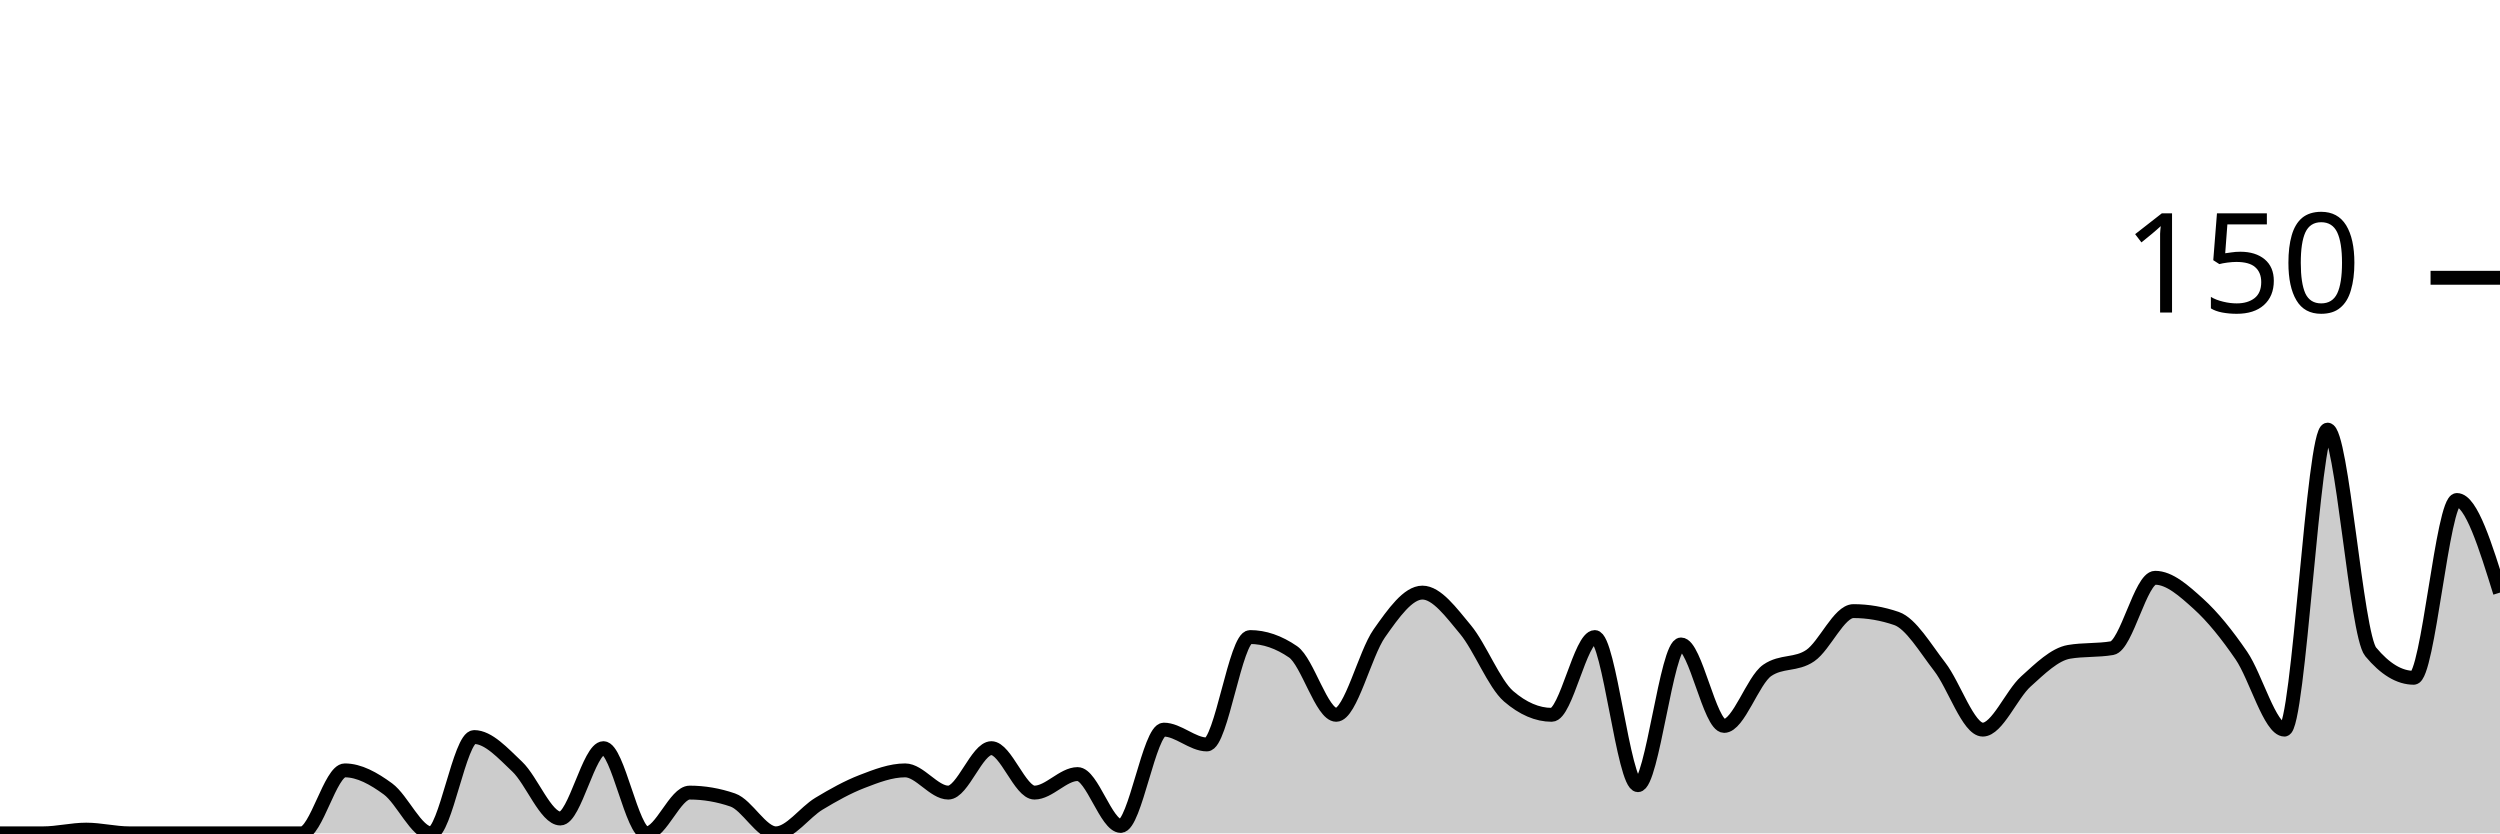
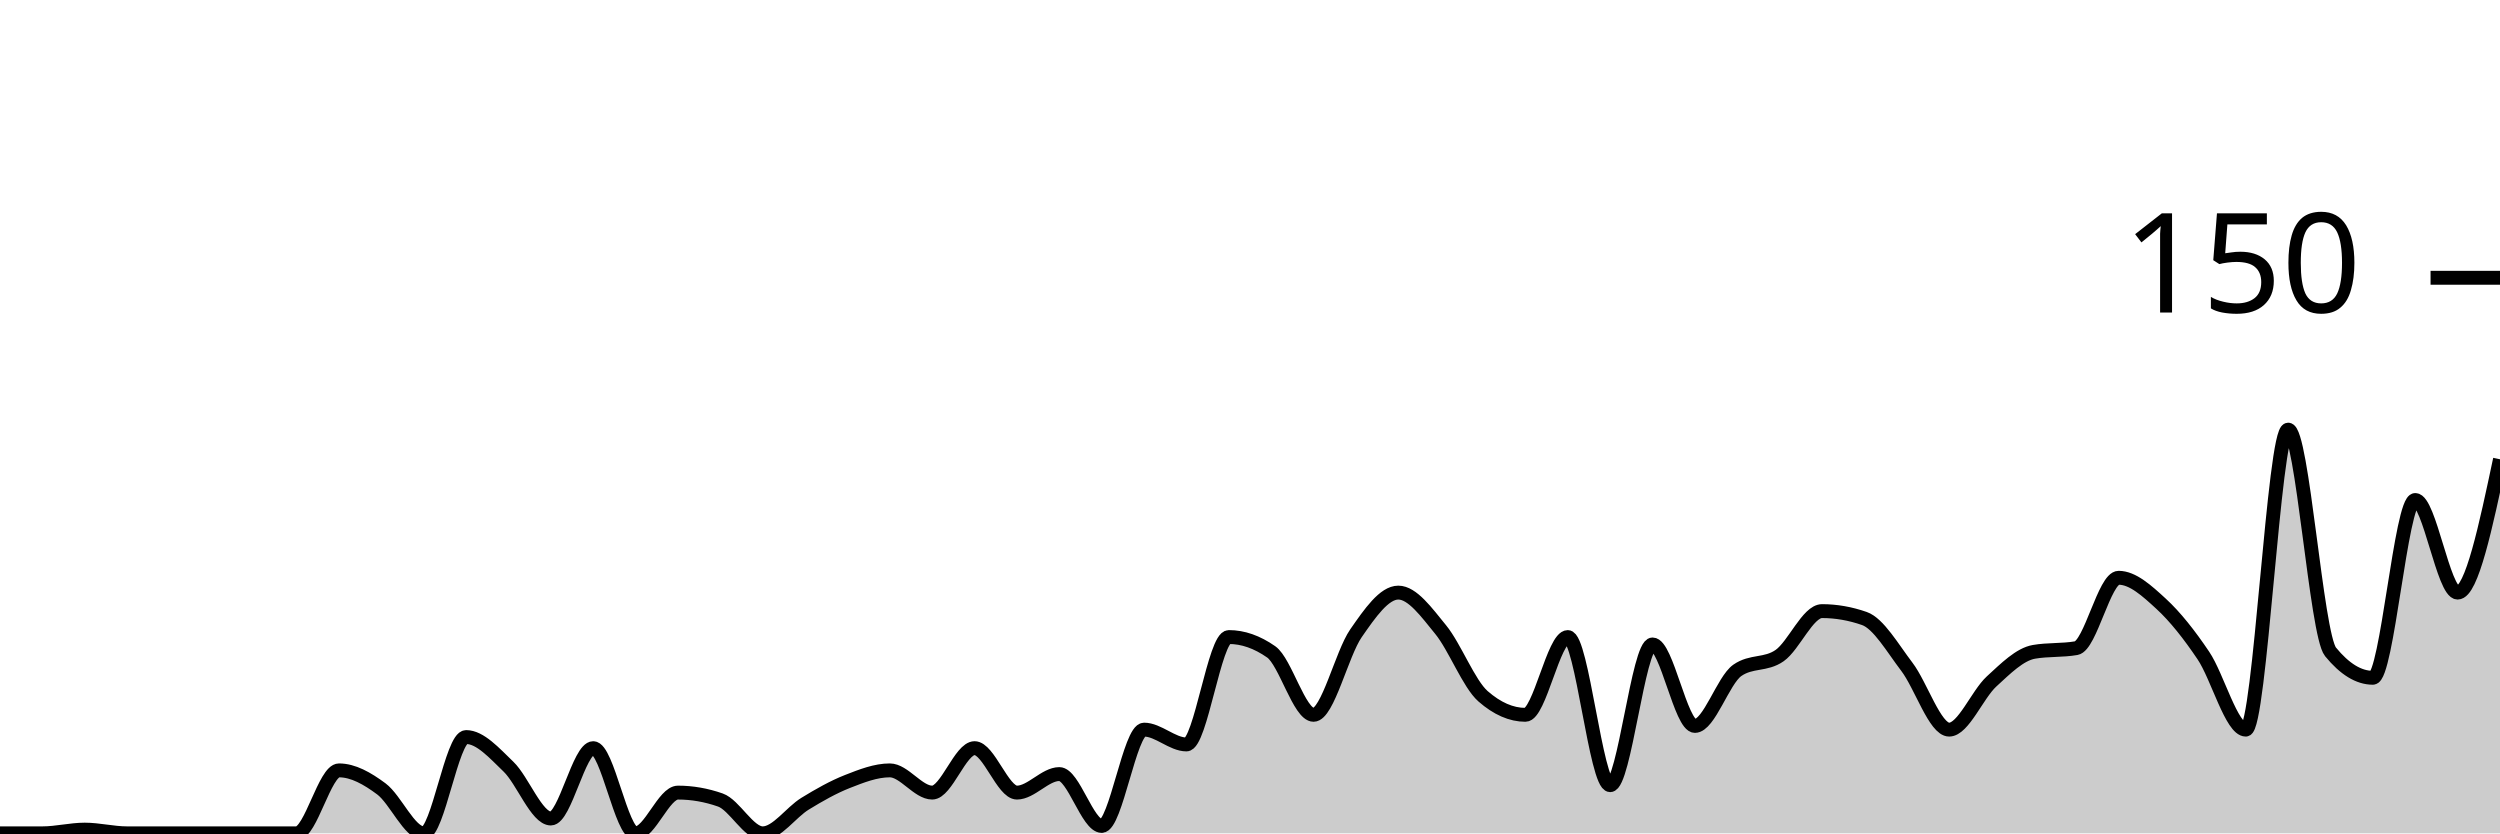
<svg xmlns="http://www.w3.org/2000/svg" viewBox="0 0 180 60">
  <g transform="translate(0,20)">
-     <path class="area" fill="rgba(0, 0, 0, 0.2)" d="M0,40C1.034,40,2.069,40,3.103,40C4.138,40,5.172,39.733,6.207,39.733C7.241,39.733,8.276,40,9.31,40C10.345,40,11.379,40,12.414,40C13.448,40,14.483,40,15.517,40C16.552,40,17.586,40,18.621,40C19.655,40,20.69,40,21.724,40C22.759,40,23.793,35.467,24.828,35.467C25.862,35.467,26.897,36.044,27.931,36.8C28.966,37.556,30,40,31.034,40C32.069,40,33.103,33.067,34.138,33.067C35.172,33.067,36.207,34.222,37.241,35.2C38.276,36.178,39.31,38.933,40.345,38.933C41.379,38.933,42.414,33.867,43.448,33.867C44.483,33.867,45.517,40,46.552,40C47.586,40,48.621,37.067,49.655,37.067C50.69,37.067,51.724,37.244,52.759,37.6C53.793,37.956,54.828,40,55.862,40C56.897,40,57.931,38.489,58.966,37.867C60,37.244,61.034,36.667,62.069,36.267C63.103,35.867,64.138,35.467,65.172,35.467C66.207,35.467,67.241,37.067,68.276,37.067C69.31,37.067,70.345,33.867,71.379,33.867C72.414,33.867,73.448,37.067,74.483,37.067C75.517,37.067,76.552,35.733,77.586,35.733C78.621,35.733,79.655,39.467,80.69,39.467C81.724,39.467,82.759,32.533,83.793,32.533C84.828,32.533,85.862,33.6,86.897,33.6C87.931,33.6,88.966,25.867,90,25.867C91.034,25.867,92.069,26.222,93.103,26.933C94.138,27.644,95.172,31.467,96.207,31.467C97.241,31.467,98.276,27.067,99.31,25.6C100.345,24.133,101.379,22.667,102.414,22.667C103.448,22.667,104.483,24.089,105.517,25.333C106.552,26.578,107.586,29.244,108.621,30.133C109.655,31.022,110.69,31.467,111.724,31.467C112.759,31.467,113.793,25.867,114.828,25.867C115.862,25.867,116.897,36.533,117.931,36.533C118.966,36.533,120,26.4,121.034,26.4C122.069,26.4,123.103,32.267,124.138,32.267C125.172,32.267,126.207,28.978,127.241,28.267C128.276,27.556,129.31,27.911,130.345,27.2C131.379,26.489,132.414,24,133.448,24C134.483,24,135.517,24.178,136.552,24.533C137.586,24.889,138.621,26.667,139.655,28C140.69,29.333,141.724,32.533,142.759,32.533C143.793,32.533,144.828,30,145.862,29.067C146.897,28.133,147.931,27.111,148.966,26.933C150,26.756,151.034,26.844,152.069,26.667C153.103,26.489,154.138,21.6,155.172,21.6C156.207,21.6,157.241,22.533,158.276,23.467C159.31,24.4,160.345,25.689,161.379,27.2C162.414,28.711,163.448,32.533,164.483,32.533C165.517,32.533,166.552,10.933,167.586,10.933C168.621,10.933,169.655,25.689,170.69,26.933C171.724,28.178,172.759,28.8,173.793,28.8C174.828,28.8,175.862,16,176.897,16C177.931,16,178.966,19.333,180,22.667L180,40C178.966,40,177.931,40,176.897,40C175.862,40,174.828,40,173.793,40C172.759,40,171.724,40,170.69,40C169.655,40,168.621,40,167.586,40C166.552,40,165.517,40,164.483,40C163.448,40,162.414,40,161.379,40C160.345,40,159.31,40,158.276,40C157.241,40,156.207,40,155.172,40C154.138,40,153.103,40,152.069,40C151.034,40,150,40,148.966,40C147.931,40,146.897,40,145.862,40C144.828,40,143.793,40,142.759,40C141.724,40,140.69,40,139.655,40C138.621,40,137.586,40,136.552,40C135.517,40,134.483,40,133.448,40C132.414,40,131.379,40,130.345,40C129.31,40,128.276,40,127.241,40C126.207,40,125.172,40,124.138,40C123.103,40,122.069,40,121.034,40C120,40,118.966,40,117.931,40C116.897,40,115.862,40,114.828,40C113.793,40,112.759,40,111.724,40C110.69,40,109.655,40,108.621,40C107.586,40,106.552,40,105.517,40C104.483,40,103.448,40,102.414,40C101.379,40,100.345,40,99.31,40C98.276,40,97.241,40,96.207,40C95.172,40,94.138,40,93.103,40C92.069,40,91.034,40,90,40C88.966,40,87.931,40,86.897,40C85.862,40,84.828,40,83.793,40C82.759,40,81.724,40,80.69,40C79.655,40,78.621,40,77.586,40C76.552,40,75.517,40,74.483,40C73.448,40,72.414,40,71.379,40C70.345,40,69.31,40,68.276,40C67.241,40,66.207,40,65.172,40C64.138,40,63.103,40,62.069,40C61.034,40,60,40,58.966,40C57.931,40,56.897,40,55.862,40C54.828,40,53.793,40,52.759,40C51.724,40,50.69,40,49.655,40C48.621,40,47.586,40,46.552,40C45.517,40,44.483,40,43.448,40C42.414,40,41.379,40,40.345,40C39.31,40,38.276,40,37.241,40C36.207,40,35.172,40,34.138,40C33.103,40,32.069,40,31.034,40C30,40,28.966,40,27.931,40C26.897,40,25.862,40,24.828,40C23.793,40,22.759,40,21.724,40C20.69,40,19.655,40,18.621,40C17.586,40,16.552,40,15.517,40C14.483,40,13.448,40,12.414,40C11.379,40,10.345,40,9.31,40C8.276,40,7.241,40,6.207,40C5.172,40,4.138,40,3.103,40C2.069,40,1.034,40,0,40Z" />
-     <path class="line" stroke="black" fill="none" d="M0,40C1.034,40,2.069,40,3.103,40C4.138,40,5.172,39.733,6.207,39.733C7.241,39.733,8.276,40,9.31,40C10.345,40,11.379,40,12.414,40C13.448,40,14.483,40,15.517,40C16.552,40,17.586,40,18.621,40C19.655,40,20.69,40,21.724,40C22.759,40,23.793,35.467,24.828,35.467C25.862,35.467,26.897,36.044,27.931,36.8C28.966,37.556,30,40,31.034,40C32.069,40,33.103,33.067,34.138,33.067C35.172,33.067,36.207,34.222,37.241,35.2C38.276,36.178,39.31,38.933,40.345,38.933C41.379,38.933,42.414,33.867,43.448,33.867C44.483,33.867,45.517,40,46.552,40C47.586,40,48.621,37.067,49.655,37.067C50.69,37.067,51.724,37.244,52.759,37.6C53.793,37.956,54.828,40,55.862,40C56.897,40,57.931,38.489,58.966,37.867C60,37.244,61.034,36.667,62.069,36.267C63.103,35.867,64.138,35.467,65.172,35.467C66.207,35.467,67.241,37.067,68.276,37.067C69.31,37.067,70.345,33.867,71.379,33.867C72.414,33.867,73.448,37.067,74.483,37.067C75.517,37.067,76.552,35.733,77.586,35.733C78.621,35.733,79.655,39.467,80.69,39.467C81.724,39.467,82.759,32.533,83.793,32.533C84.828,32.533,85.862,33.6,86.897,33.6C87.931,33.6,88.966,25.867,90,25.867C91.034,25.867,92.069,26.222,93.103,26.933C94.138,27.644,95.172,31.467,96.207,31.467C97.241,31.467,98.276,27.067,99.31,25.6C100.345,24.133,101.379,22.667,102.414,22.667C103.448,22.667,104.483,24.089,105.517,25.333C106.552,26.578,107.586,29.244,108.621,30.133C109.655,31.022,110.69,31.467,111.724,31.467C112.759,31.467,113.793,25.867,114.828,25.867C115.862,25.867,116.897,36.533,117.931,36.533C118.966,36.533,120,26.4,121.034,26.4C122.069,26.4,123.103,32.267,124.138,32.267C125.172,32.267,126.207,28.978,127.241,28.267C128.276,27.556,129.31,27.911,130.345,27.2C131.379,26.489,132.414,24,133.448,24C134.483,24,135.517,24.178,136.552,24.533C137.586,24.889,138.621,26.667,139.655,28C140.69,29.333,141.724,32.533,142.759,32.533C143.793,32.533,144.828,30,145.862,29.067C146.897,28.133,147.931,27.111,148.966,26.933C150,26.756,151.034,26.844,152.069,26.667C153.103,26.489,154.138,21.6,155.172,21.6C156.207,21.6,157.241,22.533,158.276,23.467C159.31,24.4,160.345,25.689,161.379,27.2C162.414,28.711,163.448,32.533,164.483,32.533C165.517,32.533,166.552,10.933,167.586,10.933C168.621,10.933,169.655,25.689,170.69,26.933C171.724,28.178,172.759,28.8,173.793,28.8C174.828,28.8,175.862,16,176.897,16C177.931,16,178.966,19.333,180,22.667" />
+     <path class="area" fill="rgba(0, 0, 0, 0.2)" d="M0,40C1.017,40,2.034,40,3.051,40C4.068,40,5.085,39.733,6.102,39.733C7.119,39.733,8.136,40,9.153,40C10.169,40,11.186,40,12.203,40C13.22,40,14.237,40,15.254,40C16.271,40,17.288,40,18.305,40C19.322,40,20.339,40,21.356,40C22.373,40,23.39,35.467,24.407,35.467C25.424,35.467,26.441,36.044,27.458,36.8C28.475,37.556,29.492,40,30.508,40C31.525,40,32.542,33.067,33.559,33.067C34.576,33.067,35.593,34.222,36.61,35.2C37.627,36.178,38.644,38.933,39.661,38.933C40.678,38.933,41.695,33.867,42.712,33.867C43.729,33.867,44.746,40,45.763,40C46.78,40,47.797,37.067,48.814,37.067C49.831,37.067,50.847,37.244,51.864,37.6C52.881,37.956,53.898,40,54.915,40C55.932,40,56.949,38.489,57.966,37.867C58.983,37.244,60,36.667,61.017,36.267C62.034,35.867,63.051,35.467,64.068,35.467C65.085,35.467,66.102,37.067,67.119,37.067C68.136,37.067,69.153,33.867,70.169,33.867C71.186,33.867,72.203,37.067,73.22,37.067C74.237,37.067,75.254,35.733,76.271,35.733C77.288,35.733,78.305,39.467,79.322,39.467C80.339,39.467,81.356,32.533,82.373,32.533C83.39,32.533,84.407,33.6,85.424,33.6C86.441,33.6,87.458,25.867,88.475,25.867C89.492,25.867,90.508,26.222,91.525,26.933C92.542,27.644,93.559,31.467,94.576,31.467C95.593,31.467,96.61,27.067,97.627,25.6C98.644,24.133,99.661,22.667,100.678,22.667C101.695,22.667,102.712,24.089,103.729,25.333C104.746,26.578,105.763,29.244,106.78,30.133C107.797,31.022,108.814,31.467,109.831,31.467C110.847,31.467,111.864,25.867,112.881,25.867C113.898,25.867,114.915,36.533,115.932,36.533C116.949,36.533,117.966,26.4,118.983,26.4C120,26.4,121.017,32.267,122.034,32.267C123.051,32.267,124.068,28.978,125.085,28.267C126.102,27.556,127.119,27.911,128.136,27.2C129.153,26.489,130.169,24,131.186,24C132.203,24,133.22,24.178,134.237,24.533C135.254,24.889,136.271,26.667,137.288,28C138.305,29.333,139.322,32.533,140.339,32.533C141.356,32.533,142.373,30,143.39,29.067C144.407,28.133,145.424,27.111,146.441,26.933C147.458,26.756,148.475,26.844,149.492,26.667C150.508,26.489,151.525,21.6,152.542,21.6C153.559,21.6,154.576,22.533,155.593,23.467C156.61,24.4,157.627,25.689,158.644,27.2C159.661,28.711,160.678,32.533,161.695,32.533C162.712,32.533,163.729,10.933,164.746,10.933C165.763,10.933,166.78,25.689,167.797,26.933C168.814,28.178,169.831,28.8,170.847,28.8C171.864,28.8,172.881,16,173.898,16C174.915,16,175.932,22.667,176.949,22.667C177.966,22.667,178.983,17.867,180,13.067L180,40C178.983,40,177.966,40,176.949,40C175.932,40,174.915,40,173.898,40C172.881,40,171.864,40,170.847,40C169.831,40,168.814,40,167.797,40C166.78,40,165.763,40,164.746,40C163.729,40,162.712,40,161.695,40C160.678,40,159.661,40,158.644,40C157.627,40,156.61,40,155.593,40C154.576,40,153.559,40,152.542,40C151.525,40,150.508,40,149.492,40C148.475,40,147.458,40,146.441,40C145.424,40,144.407,40,143.39,40C142.373,40,141.356,40,140.339,40C139.322,40,138.305,40,137.288,40C136.271,40,135.254,40,134.237,40C133.22,40,132.203,40,131.186,40C130.169,40,129.153,40,128.136,40C127.119,40,126.102,40,125.085,40C124.068,40,123.051,40,122.034,40C121.017,40,120,40,118.983,40C117.966,40,116.949,40,115.932,40C114.915,40,113.898,40,112.881,40C111.864,40,110.847,40,109.831,40C108.814,40,107.797,40,106.78,40C105.763,40,104.746,40,103.729,40C102.712,40,101.695,40,100.678,40C99.661,40,98.644,40,97.627,40C96.61,40,95.593,40,94.576,40C93.559,40,92.542,40,91.525,40C90.508,40,89.492,40,88.475,40C87.458,40,86.441,40,85.424,40C84.407,40,83.39,40,82.373,40C81.356,40,80.339,40,79.322,40C78.305,40,77.288,40,76.271,40C75.254,40,74.237,40,73.22,40C72.203,40,71.186,40,70.169,40C69.153,40,68.136,40,67.119,40C66.102,40,65.085,40,64.068,40C63.051,40,62.034,40,61.017,40C60,40,58.983,40,57.966,40C56.949,40,55.932,40,54.915,40C53.898,40,52.881,40,51.864,40C50.847,40,49.831,40,48.814,40C47.797,40,46.78,40,45.763,40C44.746,40,43.729,40,42.712,40C41.695,40,40.678,40,39.661,40C38.644,40,37.627,40,36.61,40C35.593,40,34.576,40,33.559,40C32.542,40,31.525,40,30.508,40C29.492,40,28.475,40,27.458,40C26.441,40,25.424,40,24.407,40C23.39,40,22.373,40,21.356,40C20.339,40,19.322,40,18.305,40C17.288,40,16.271,40,15.254,40C14.237,40,13.22,40,12.203,40C11.186,40,10.169,40,9.153,40C8.136,40,7.119,40,6.102,40C5.085,40,4.068,40,3.051,40C2.034,40,1.017,40,0,40Z" />
+     <path class="line" stroke="black" fill="none" d="M0,40C1.017,40,2.034,40,3.051,40C4.068,40,5.085,39.733,6.102,39.733C7.119,39.733,8.136,40,9.153,40C10.169,40,11.186,40,12.203,40C13.22,40,14.237,40,15.254,40C16.271,40,17.288,40,18.305,40C19.322,40,20.339,40,21.356,40C22.373,40,23.39,35.467,24.407,35.467C25.424,35.467,26.441,36.044,27.458,36.8C28.475,37.556,29.492,40,30.508,40C31.525,40,32.542,33.067,33.559,33.067C34.576,33.067,35.593,34.222,36.61,35.2C37.627,36.178,38.644,38.933,39.661,38.933C40.678,38.933,41.695,33.867,42.712,33.867C43.729,33.867,44.746,40,45.763,40C46.78,40,47.797,37.067,48.814,37.067C49.831,37.067,50.847,37.244,51.864,37.6C52.881,37.956,53.898,40,54.915,40C55.932,40,56.949,38.489,57.966,37.867C58.983,37.244,60,36.667,61.017,36.267C62.034,35.867,63.051,35.467,64.068,35.467C65.085,35.467,66.102,37.067,67.119,37.067C68.136,37.067,69.153,33.867,70.169,33.867C71.186,33.867,72.203,37.067,73.22,37.067C74.237,37.067,75.254,35.733,76.271,35.733C77.288,35.733,78.305,39.467,79.322,39.467C80.339,39.467,81.356,32.533,82.373,32.533C83.39,32.533,84.407,33.6,85.424,33.6C86.441,33.6,87.458,25.867,88.475,25.867C89.492,25.867,90.508,26.222,91.525,26.933C92.542,27.644,93.559,31.467,94.576,31.467C95.593,31.467,96.61,27.067,97.627,25.6C98.644,24.133,99.661,22.667,100.678,22.667C101.695,22.667,102.712,24.089,103.729,25.333C104.746,26.578,105.763,29.244,106.78,30.133C107.797,31.022,108.814,31.467,109.831,31.467C110.847,31.467,111.864,25.867,112.881,25.867C113.898,25.867,114.915,36.533,115.932,36.533C116.949,36.533,117.966,26.4,118.983,26.4C120,26.4,121.017,32.267,122.034,32.267C123.051,32.267,124.068,28.978,125.085,28.267C126.102,27.556,127.119,27.911,128.136,27.2C129.153,26.489,130.169,24,131.186,24C132.203,24,133.22,24.178,134.237,24.533C135.254,24.889,136.271,26.667,137.288,28C138.305,29.333,139.322,32.533,140.339,32.533C141.356,32.533,142.373,30,143.39,29.067C144.407,28.133,145.424,27.111,146.441,26.933C147.458,26.756,148.475,26.844,149.492,26.667C150.508,26.489,151.525,21.6,152.542,21.6C153.559,21.6,154.576,22.533,155.593,23.467C156.61,24.4,157.627,25.689,158.644,27.2C159.661,28.711,160.678,32.533,161.695,32.533C162.712,32.533,163.729,10.933,164.746,10.933C165.763,10.933,166.78,25.689,167.797,26.933C168.814,28.178,169.831,28.8,170.847,28.8C171.864,28.8,172.881,16,173.898,16C174.915,16,175.932,22.667,176.949,22.667C177.966,22.667,178.983,17.867,180,13.067" />
    <path class="axis-ceiling" stroke-width="1" stroke="black" fill="none" d="M175,0L180,0" />
    <text class="axis-ceiling-label" font-family="sans-serif" text-anchor="end" font-size="10px" x="170" y="2.5">150</text>
  </g>
</svg>
